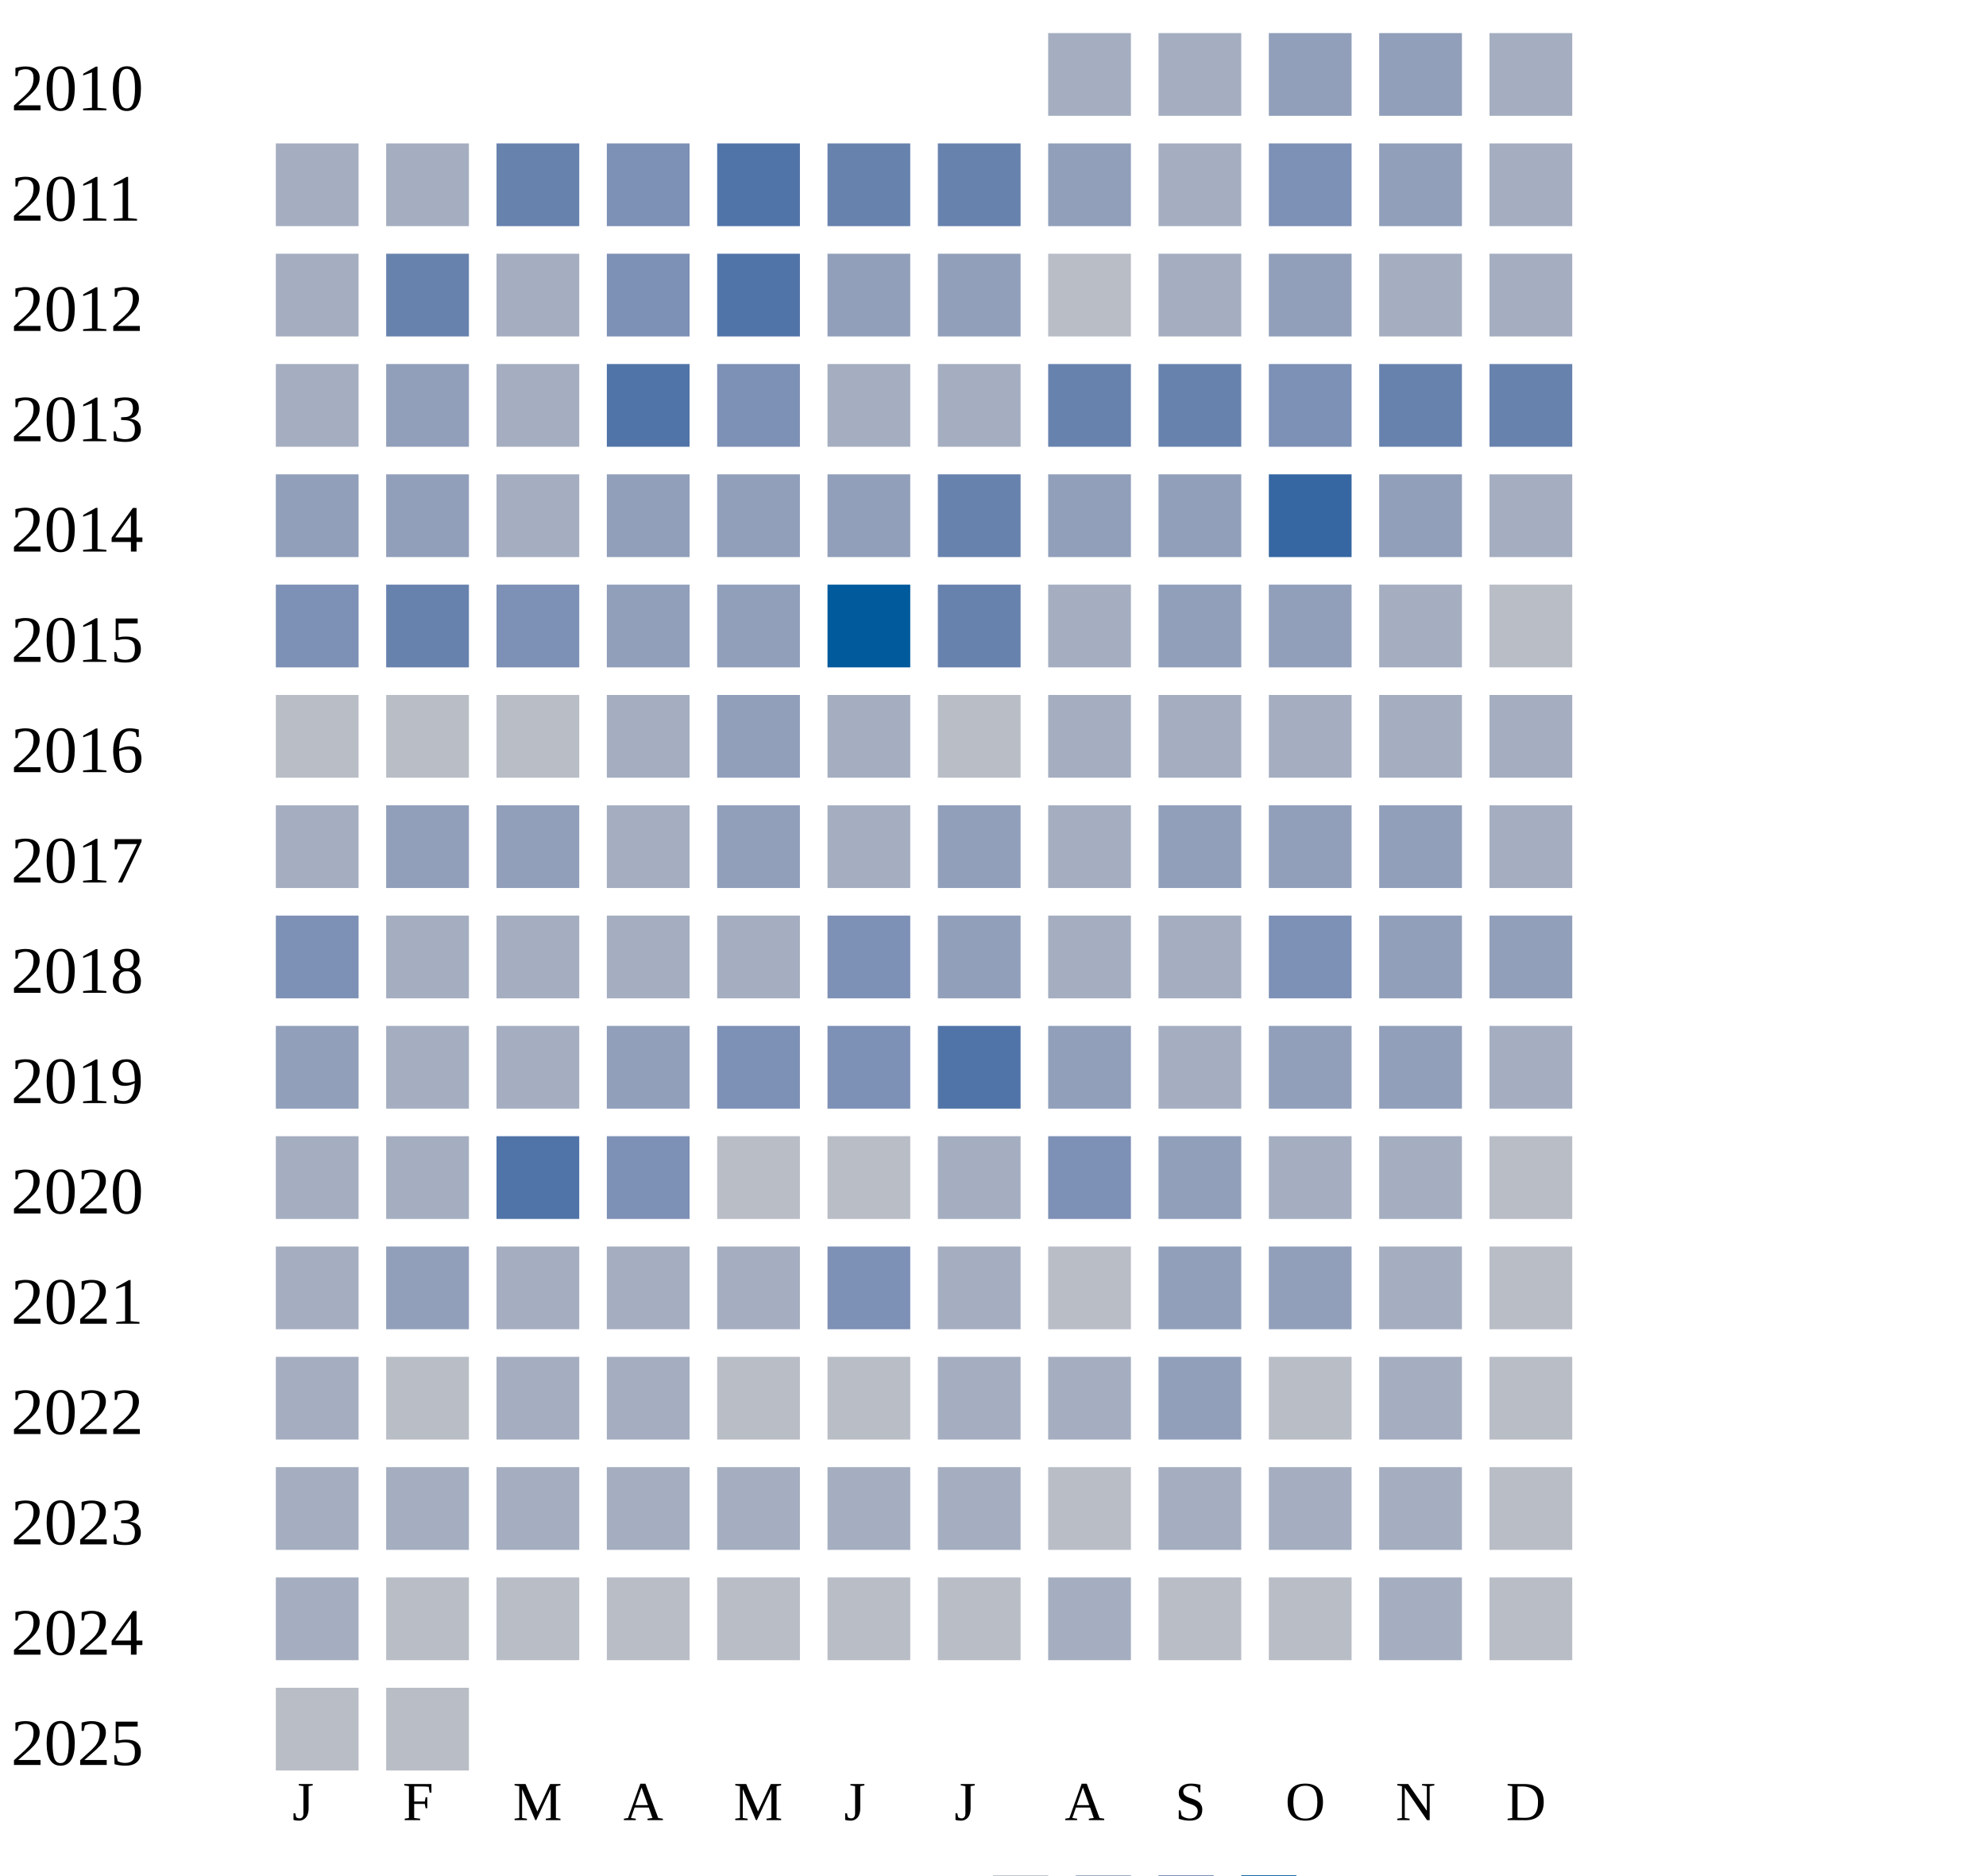
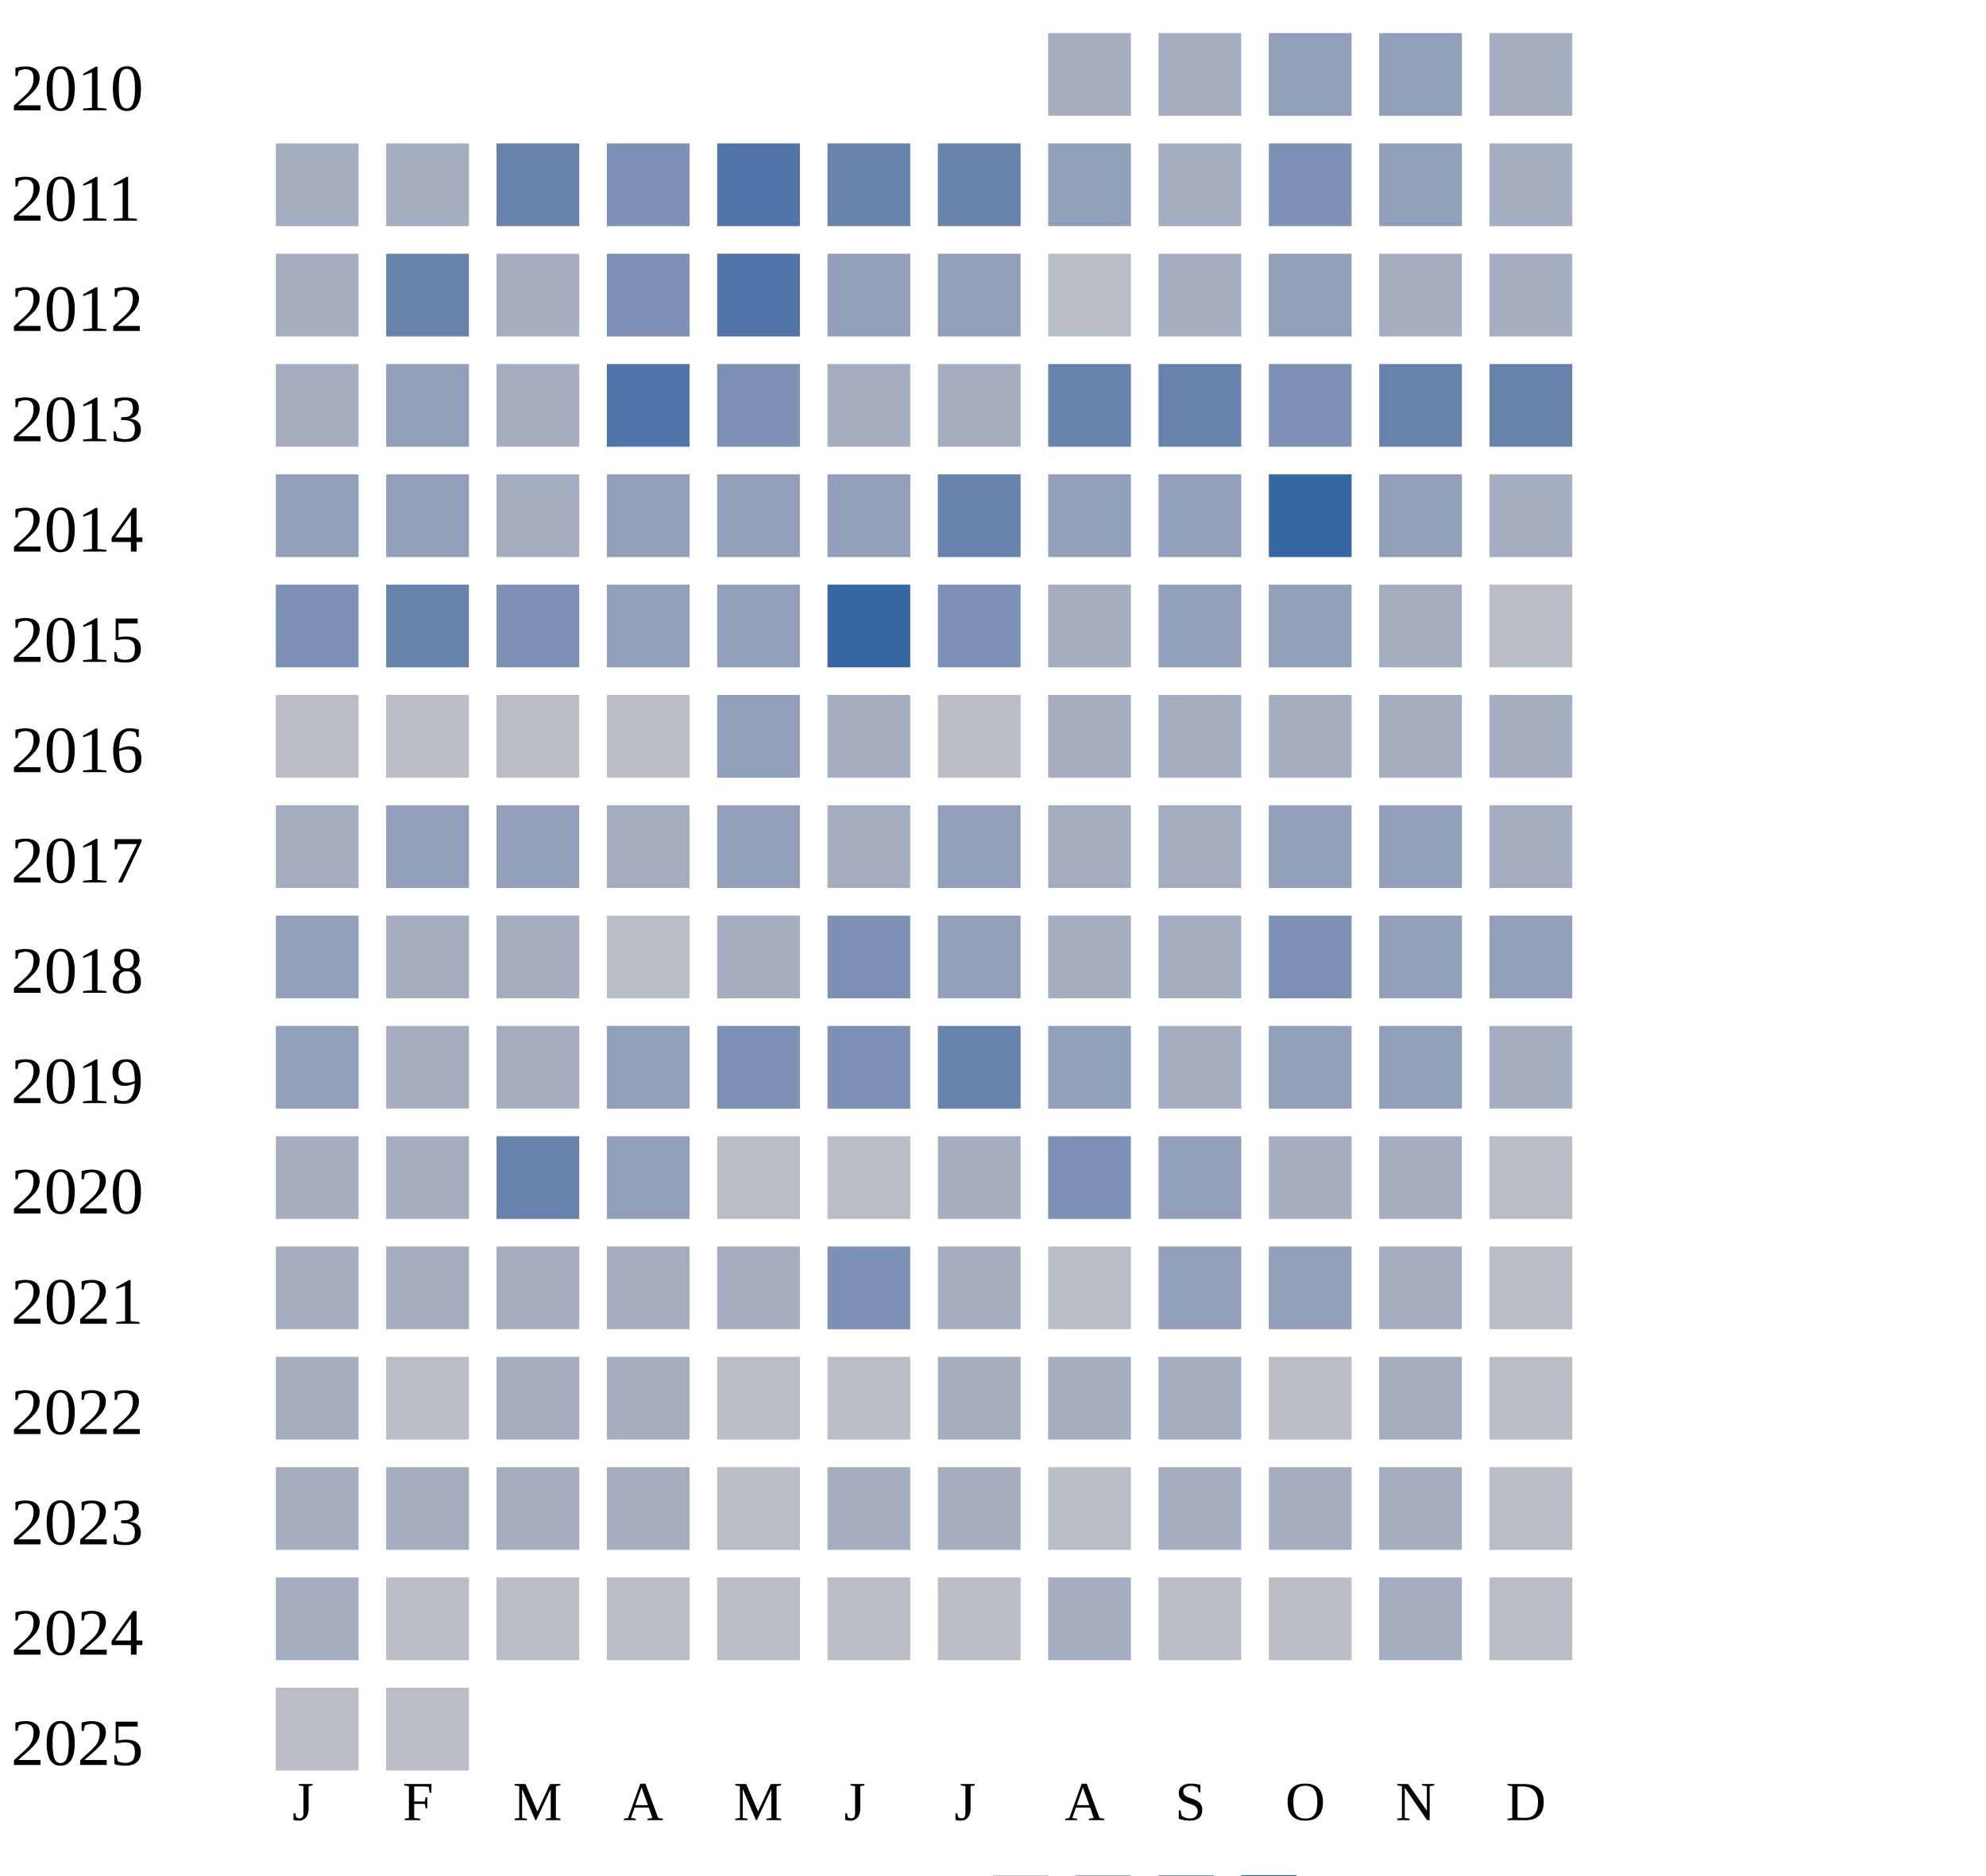
<svg xmlns="http://www.w3.org/2000/svg" width="360" height="340">
  <g transform="translate(0 0)">
    <text x="2" y="20">2010</text>
    <rect x="190" y="6" width="15" height="15" fill="#a5aec0" />
    <rect x="210" y="6" width="15" height="15" fill="#a5aec0" />
    <rect x="230" y="6" width="15" height="15" fill="#919fba" />
    <rect x="250" y="6" width="15" height="15" fill="#919fba" />
    <rect x="270" y="6" width="15" height="15" fill="#a5aec0" />
  </g>
  <g transform="translate(0 20)">
    <text x="2" y="20">2011</text>
    <rect x="50" y="6" width="15" height="15" fill="#a5aec0" />
    <rect x="70" y="6" width="15" height="15" fill="#a5aec0" />
    <rect x="90" y="6" width="15" height="15" fill="#6882ae" />
    <rect x="110" y="6" width="15" height="15" fill="#7d90b5" />
    <rect x="130" y="6" width="15" height="15" fill="#5174a8" />
    <rect x="150" y="6" width="15" height="15" fill="#6882ae" />
    <rect x="170" y="6" width="15" height="15" fill="#6882ae" />
    <rect x="190" y="6" width="15" height="15" fill="#919fba" />
    <rect x="210" y="6" width="15" height="15" fill="#a5aec0" />
    <rect x="230" y="6" width="15" height="15" fill="#7d90b5" />
    <rect x="250" y="6" width="15" height="15" fill="#919fba" />
    <rect x="270" y="6" width="15" height="15" fill="#a5aec0" />
  </g>
  <g transform="translate(0 40)">
    <text x="2" y="20">2012</text>
    <rect x="50" y="6" width="15" height="15" fill="#a5aec0" />
    <rect x="70" y="6" width="15" height="15" fill="#6882ae" />
    <rect x="90" y="6" width="15" height="15" fill="#a5aec0" />
    <rect x="110" y="6" width="15" height="15" fill="#7d90b5" />
    <rect x="130" y="6" width="15" height="15" fill="#5174a8" />
    <rect x="150" y="6" width="15" height="15" fill="#919fba" />
    <rect x="170" y="6" width="15" height="15" fill="#919fba" />
    <rect x="190" y="6" width="15" height="15" fill="#b9bdc6" />
    <rect x="210" y="6" width="15" height="15" fill="#a5aec0" />
    <rect x="230" y="6" width="15" height="15" fill="#919fba" />
    <rect x="250" y="6" width="15" height="15" fill="#a5aec0" />
    <rect x="270" y="6" width="15" height="15" fill="#a5aec0" />
  </g>
  <g transform="translate(0 60)">
    <text x="2" y="20">2013</text>
    <rect x="50" y="6" width="15" height="15" fill="#a5aec0" />
    <rect x="70" y="6" width="15" height="15" fill="#919fba" />
    <rect x="90" y="6" width="15" height="15" fill="#a5aec0" />
    <rect x="110" y="6" width="15" height="15" fill="#5174a8" />
    <rect x="130" y="6" width="15" height="15" fill="#7d90b5" />
    <rect x="150" y="6" width="15" height="15" fill="#a5aec0" />
    <rect x="170" y="6" width="15" height="15" fill="#a5aec0" />
    <rect x="190" y="6" width="15" height="15" fill="#6882ae" />
    <rect x="210" y="6" width="15" height="15" fill="#6882ae" />
    <rect x="230" y="6" width="15" height="15" fill="#7d90b5" />
    <rect x="250" y="6" width="15" height="15" fill="#6882ae" />
    <rect x="270" y="6" width="15" height="15" fill="#6882ae" />
  </g>
  <g transform="translate(0 80)">
    <text x="2" y="20">2014</text>
    <rect x="50" y="6" width="15" height="15" fill="#919fba" />
    <rect x="70" y="6" width="15" height="15" fill="#919fba" />
    <rect x="90" y="6" width="15" height="15" fill="#a5aec0" />
    <rect x="110" y="6" width="15" height="15" fill="#919fba" />
    <rect x="130" y="6" width="15" height="15" fill="#919fba" />
    <rect x="150" y="6" width="15" height="15" fill="#919fba" />
    <rect x="170" y="6" width="15" height="15" fill="#6882ae" />
    <rect x="190" y="6" width="15" height="15" fill="#919fba" />
    <rect x="210" y="6" width="15" height="15" fill="#919fba" />
    <rect x="230" y="6" width="15" height="15" fill="#3667a2" />
    <rect x="250" y="6" width="15" height="15" fill="#919fba" />
    <rect x="270" y="6" width="15" height="15" fill="#a5aec0" />
  </g>
  <g transform="translate(0 100)">
    <text x="2" y="20">2015</text>
    <rect x="50" y="6" width="15" height="15" fill="#7d90b5" />
    <rect x="70" y="6" width="15" height="15" fill="#6882ae" />
    <rect x="90" y="6" width="15" height="15" fill="#7d90b5" />
    <rect x="110" y="6" width="15" height="15" fill="#919fba" />
    <rect x="130" y="6" width="15" height="15" fill="#919fba" />
-     <rect x="150" y="6" width="15" height="15" fill="#005a9c" />
-     <rect x="170" y="6" width="15" height="15" fill="#6882ae" />
+     <rect x="150" y="6" width="15" height="15" fill="#3667a2" />
+     <rect x="170" y="6" width="15" height="15" fill="#7d90b5" />
    <rect x="190" y="6" width="15" height="15" fill="#a5aec0" />
    <rect x="210" y="6" width="15" height="15" fill="#919fba" />
    <rect x="230" y="6" width="15" height="15" fill="#919fba" />
    <rect x="250" y="6" width="15" height="15" fill="#a5aec0" />
    <rect x="270" y="6" width="15" height="15" fill="#b9bdc6" />
  </g>
  <g transform="translate(0 120)">
    <text x="2" y="20">2016</text>
    <rect x="50" y="6" width="15" height="15" fill="#b9bdc6" />
    <rect x="70" y="6" width="15" height="15" fill="#b9bdc6" />
    <rect x="90" y="6" width="15" height="15" fill="#b9bdc6" />
-     <rect x="110" y="6" width="15" height="15" fill="#a5aec0" />
+     <rect x="110" y="6" width="15" height="15" fill="#b9bdc6" />
    <rect x="130" y="6" width="15" height="15" fill="#919fba" />
    <rect x="150" y="6" width="15" height="15" fill="#a5aec0" />
    <rect x="170" y="6" width="15" height="15" fill="#b9bdc6" />
    <rect x="190" y="6" width="15" height="15" fill="#a5aec0" />
    <rect x="210" y="6" width="15" height="15" fill="#a5aec0" />
    <rect x="230" y="6" width="15" height="15" fill="#a5aec0" />
    <rect x="250" y="6" width="15" height="15" fill="#a5aec0" />
    <rect x="270" y="6" width="15" height="15" fill="#a5aec0" />
  </g>
  <g transform="translate(0 140)">
    <text x="2" y="20">2017</text>
    <rect x="50" y="6" width="15" height="15" fill="#a5aec0" />
    <rect x="70" y="6" width="15" height="15" fill="#919fba" />
    <rect x="90" y="6" width="15" height="15" fill="#919fba" />
    <rect x="110" y="6" width="15" height="15" fill="#a5aec0" />
    <rect x="130" y="6" width="15" height="15" fill="#919fba" />
    <rect x="150" y="6" width="15" height="15" fill="#a5aec0" />
    <rect x="170" y="6" width="15" height="15" fill="#919fba" />
    <rect x="190" y="6" width="15" height="15" fill="#a5aec0" />
-     <rect x="210" y="6" width="15" height="15" fill="#919fba" />
+     <rect x="210" y="6" width="15" height="15" fill="#a5aec0" />
    <rect x="230" y="6" width="15" height="15" fill="#919fba" />
    <rect x="250" y="6" width="15" height="15" fill="#919fba" />
    <rect x="270" y="6" width="15" height="15" fill="#a5aec0" />
  </g>
  <g transform="translate(0 160)">
    <text x="2" y="20">2018</text>
-     <rect x="50" y="6" width="15" height="15" fill="#7d90b5" />
-     <rect x="70" y="6" width="15" height="15" fill="#a5aec0" />
-     <rect x="90" y="6" width="15" height="15" fill="#a5aec0" />
-     <rect x="110" y="6" width="15" height="15" fill="#a5aec0" />
+     <rect x="50" y="6" width="15" height="15" fill="#919fba" />
+     <rect x="70" y="6" width="15" height="15" fill="#a5aec0" />
+     <rect x="90" y="6" width="15" height="15" fill="#a5aec0" />
+     <rect x="110" y="6" width="15" height="15" fill="#b9bdc6" />
    <rect x="130" y="6" width="15" height="15" fill="#a5aec0" />
    <rect x="150" y="6" width="15" height="15" fill="#7d90b5" />
    <rect x="170" y="6" width="15" height="15" fill="#919fba" />
    <rect x="190" y="6" width="15" height="15" fill="#a5aec0" />
    <rect x="210" y="6" width="15" height="15" fill="#a5aec0" />
    <rect x="230" y="6" width="15" height="15" fill="#7d90b5" />
    <rect x="250" y="6" width="15" height="15" fill="#919fba" />
    <rect x="270" y="6" width="15" height="15" fill="#919fba" />
  </g>
  <g transform="translate(0 180)">
    <text x="2" y="20">2019</text>
    <rect x="50" y="6" width="15" height="15" fill="#919fba" />
    <rect x="70" y="6" width="15" height="15" fill="#a5aec0" />
    <rect x="90" y="6" width="15" height="15" fill="#a5aec0" />
    <rect x="110" y="6" width="15" height="15" fill="#919fba" />
    <rect x="130" y="6" width="15" height="15" fill="#7d90b5" />
    <rect x="150" y="6" width="15" height="15" fill="#7d90b5" />
-     <rect x="170" y="6" width="15" height="15" fill="#5174a8" />
+     <rect x="170" y="6" width="15" height="15" fill="#6882ae" />
    <rect x="190" y="6" width="15" height="15" fill="#919fba" />
    <rect x="210" y="6" width="15" height="15" fill="#a5aec0" />
    <rect x="230" y="6" width="15" height="15" fill="#919fba" />
    <rect x="250" y="6" width="15" height="15" fill="#919fba" />
    <rect x="270" y="6" width="15" height="15" fill="#a5aec0" />
  </g>
  <g transform="translate(0 200)">
    <text x="2" y="20">2020</text>
    <rect x="50" y="6" width="15" height="15" fill="#a5aec0" />
    <rect x="70" y="6" width="15" height="15" fill="#a5aec0" />
-     <rect x="90" y="6" width="15" height="15" fill="#5174a8" />
-     <rect x="110" y="6" width="15" height="15" fill="#7d90b5" />
+     <rect x="90" y="6" width="15" height="15" fill="#6882ae" />
+     <rect x="110" y="6" width="15" height="15" fill="#919fba" />
    <rect x="130" y="6" width="15" height="15" fill="#b9bdc6" />
    <rect x="150" y="6" width="15" height="15" fill="#b9bdc6" />
    <rect x="170" y="6" width="15" height="15" fill="#a5aec0" />
    <rect x="190" y="6" width="15" height="15" fill="#7d90b5" />
    <rect x="210" y="6" width="15" height="15" fill="#919fba" />
    <rect x="230" y="6" width="15" height="15" fill="#a5aec0" />
    <rect x="250" y="6" width="15" height="15" fill="#a5aec0" />
    <rect x="270" y="6" width="15" height="15" fill="#b9bdc6" />
  </g>
  <g transform="translate(0 220)">
    <text x="2" y="20">2021</text>
    <rect x="50" y="6" width="15" height="15" fill="#a5aec0" />
-     <rect x="70" y="6" width="15" height="15" fill="#919fba" />
+     <rect x="70" y="6" width="15" height="15" fill="#a5aec0" />
    <rect x="90" y="6" width="15" height="15" fill="#a5aec0" />
    <rect x="110" y="6" width="15" height="15" fill="#a5aec0" />
    <rect x="130" y="6" width="15" height="15" fill="#a5aec0" />
    <rect x="150" y="6" width="15" height="15" fill="#7d90b5" />
    <rect x="170" y="6" width="15" height="15" fill="#a5aec0" />
    <rect x="190" y="6" width="15" height="15" fill="#b9bdc6" />
    <rect x="210" y="6" width="15" height="15" fill="#919fba" />
    <rect x="230" y="6" width="15" height="15" fill="#919fba" />
    <rect x="250" y="6" width="15" height="15" fill="#a5aec0" />
    <rect x="270" y="6" width="15" height="15" fill="#b9bdc6" />
  </g>
  <g transform="translate(0 240)">
    <text x="2" y="20">2022</text>
    <rect x="50" y="6" width="15" height="15" fill="#a5aec0" />
    <rect x="70" y="6" width="15" height="15" fill="#b9bdc6" />
    <rect x="90" y="6" width="15" height="15" fill="#a5aec0" />
    <rect x="110" y="6" width="15" height="15" fill="#a5aec0" />
    <rect x="130" y="6" width="15" height="15" fill="#b9bdc6" />
    <rect x="150" y="6" width="15" height="15" fill="#b9bdc6" />
    <rect x="170" y="6" width="15" height="15" fill="#a5aec0" />
    <rect x="190" y="6" width="15" height="15" fill="#a5aec0" />
-     <rect x="210" y="6" width="15" height="15" fill="#919fba" />
+     <rect x="210" y="6" width="15" height="15" fill="#a5aec0" />
    <rect x="230" y="6" width="15" height="15" fill="#b9bdc6" />
    <rect x="250" y="6" width="15" height="15" fill="#a5aec0" />
    <rect x="270" y="6" width="15" height="15" fill="#b9bdc6" />
  </g>
  <g transform="translate(0 260)">
    <text x="2" y="20">2023</text>
    <rect x="50" y="6" width="15" height="15" fill="#a5aec0" />
    <rect x="70" y="6" width="15" height="15" fill="#a5aec0" />
    <rect x="90" y="6" width="15" height="15" fill="#a5aec0" />
    <rect x="110" y="6" width="15" height="15" fill="#a5aec0" />
-     <rect x="130" y="6" width="15" height="15" fill="#a5aec0" />
+     <rect x="130" y="6" width="15" height="15" fill="#b9bdc6" />
    <rect x="150" y="6" width="15" height="15" fill="#a5aec0" />
    <rect x="170" y="6" width="15" height="15" fill="#a5aec0" />
    <rect x="190" y="6" width="15" height="15" fill="#b9bdc6" />
    <rect x="210" y="6" width="15" height="15" fill="#a5aec0" />
    <rect x="230" y="6" width="15" height="15" fill="#a5aec0" />
    <rect x="250" y="6" width="15" height="15" fill="#a5aec0" />
    <rect x="270" y="6" width="15" height="15" fill="#b9bdc6" />
  </g>
  <g transform="translate(0 280)">
    <text x="2" y="20">2024</text>
    <rect x="50" y="6" width="15" height="15" fill="#a5aec0" />
    <rect x="70" y="6" width="15" height="15" fill="#b9bdc6" />
    <rect x="90" y="6" width="15" height="15" fill="#b9bdc6" />
    <rect x="110" y="6" width="15" height="15" fill="#b9bdc6" />
    <rect x="130" y="6" width="15" height="15" fill="#b9bdc6" />
    <rect x="150" y="6" width="15" height="15" fill="#b9bdc6" />
    <rect x="170" y="6" width="15" height="15" fill="#b9bdc6" />
    <rect x="190" y="6" width="15" height="15" fill="#a5aec0" />
    <rect x="210" y="6" width="15" height="15" fill="#b9bdc6" />
    <rect x="230" y="6" width="15" height="15" fill="#b9bdc6" />
    <rect x="250" y="6" width="15" height="15" fill="#a5aec0" />
    <rect x="270" y="6" width="15" height="15" fill="#b9bdc6" />
  </g>
  <g transform="translate(0 300)">
    <text x="2" y="20">2025</text>
    <rect x="50" y="6" width="15" height="15" fill="#b9bdc6" />
    <rect x="70" y="6" width="15" height="15" fill="#b9bdc6" />
  </g>
  <text style="font-size: 10px; text-align: center" x="53" y="330">J</text>
  <text style="font-size: 10px; text-align: center" x="73" y="330">F</text>
  <text style="font-size: 10px; text-align: center" x="93" y="330">M</text>
  <text style="font-size: 10px; text-align: center" x="113" y="330">A</text>
  <text style="font-size: 10px; text-align: center" x="133" y="330">M</text>
  <text style="font-size: 10px; text-align: center" x="153" y="330">J</text>
  <text style="font-size: 10px; text-align: center" x="173" y="330">J</text>
  <text style="font-size: 10px; text-align: center" x="193" y="330">A</text>
  <text style="font-size: 10px; text-align: center" x="213" y="330">S</text>
  <text style="font-size: 10px; text-align: center" x="233" y="330">O</text>
  <text style="font-size: 10px; text-align: center" x="253" y="330">N</text>
  <text style="font-size: 10px; text-align: center" x="273" y="330">D</text>
  <text style="font-size: 10px;" x="155" y="349">Less</text>
  <rect fill="#b9bdc6" width="10" height="10" x="180" y="340" />
  <rect fill="#919fba" width="10" height="10" x="195" y="340" />
  <rect fill="#6882ae" width="10" height="10" x="210" y="340" />
  <rect fill="#005a9c" width="10" height="10" x="225" y="340" />
  <text x="240" y="349" style="font-size: 10px;">More</text>
</svg>
